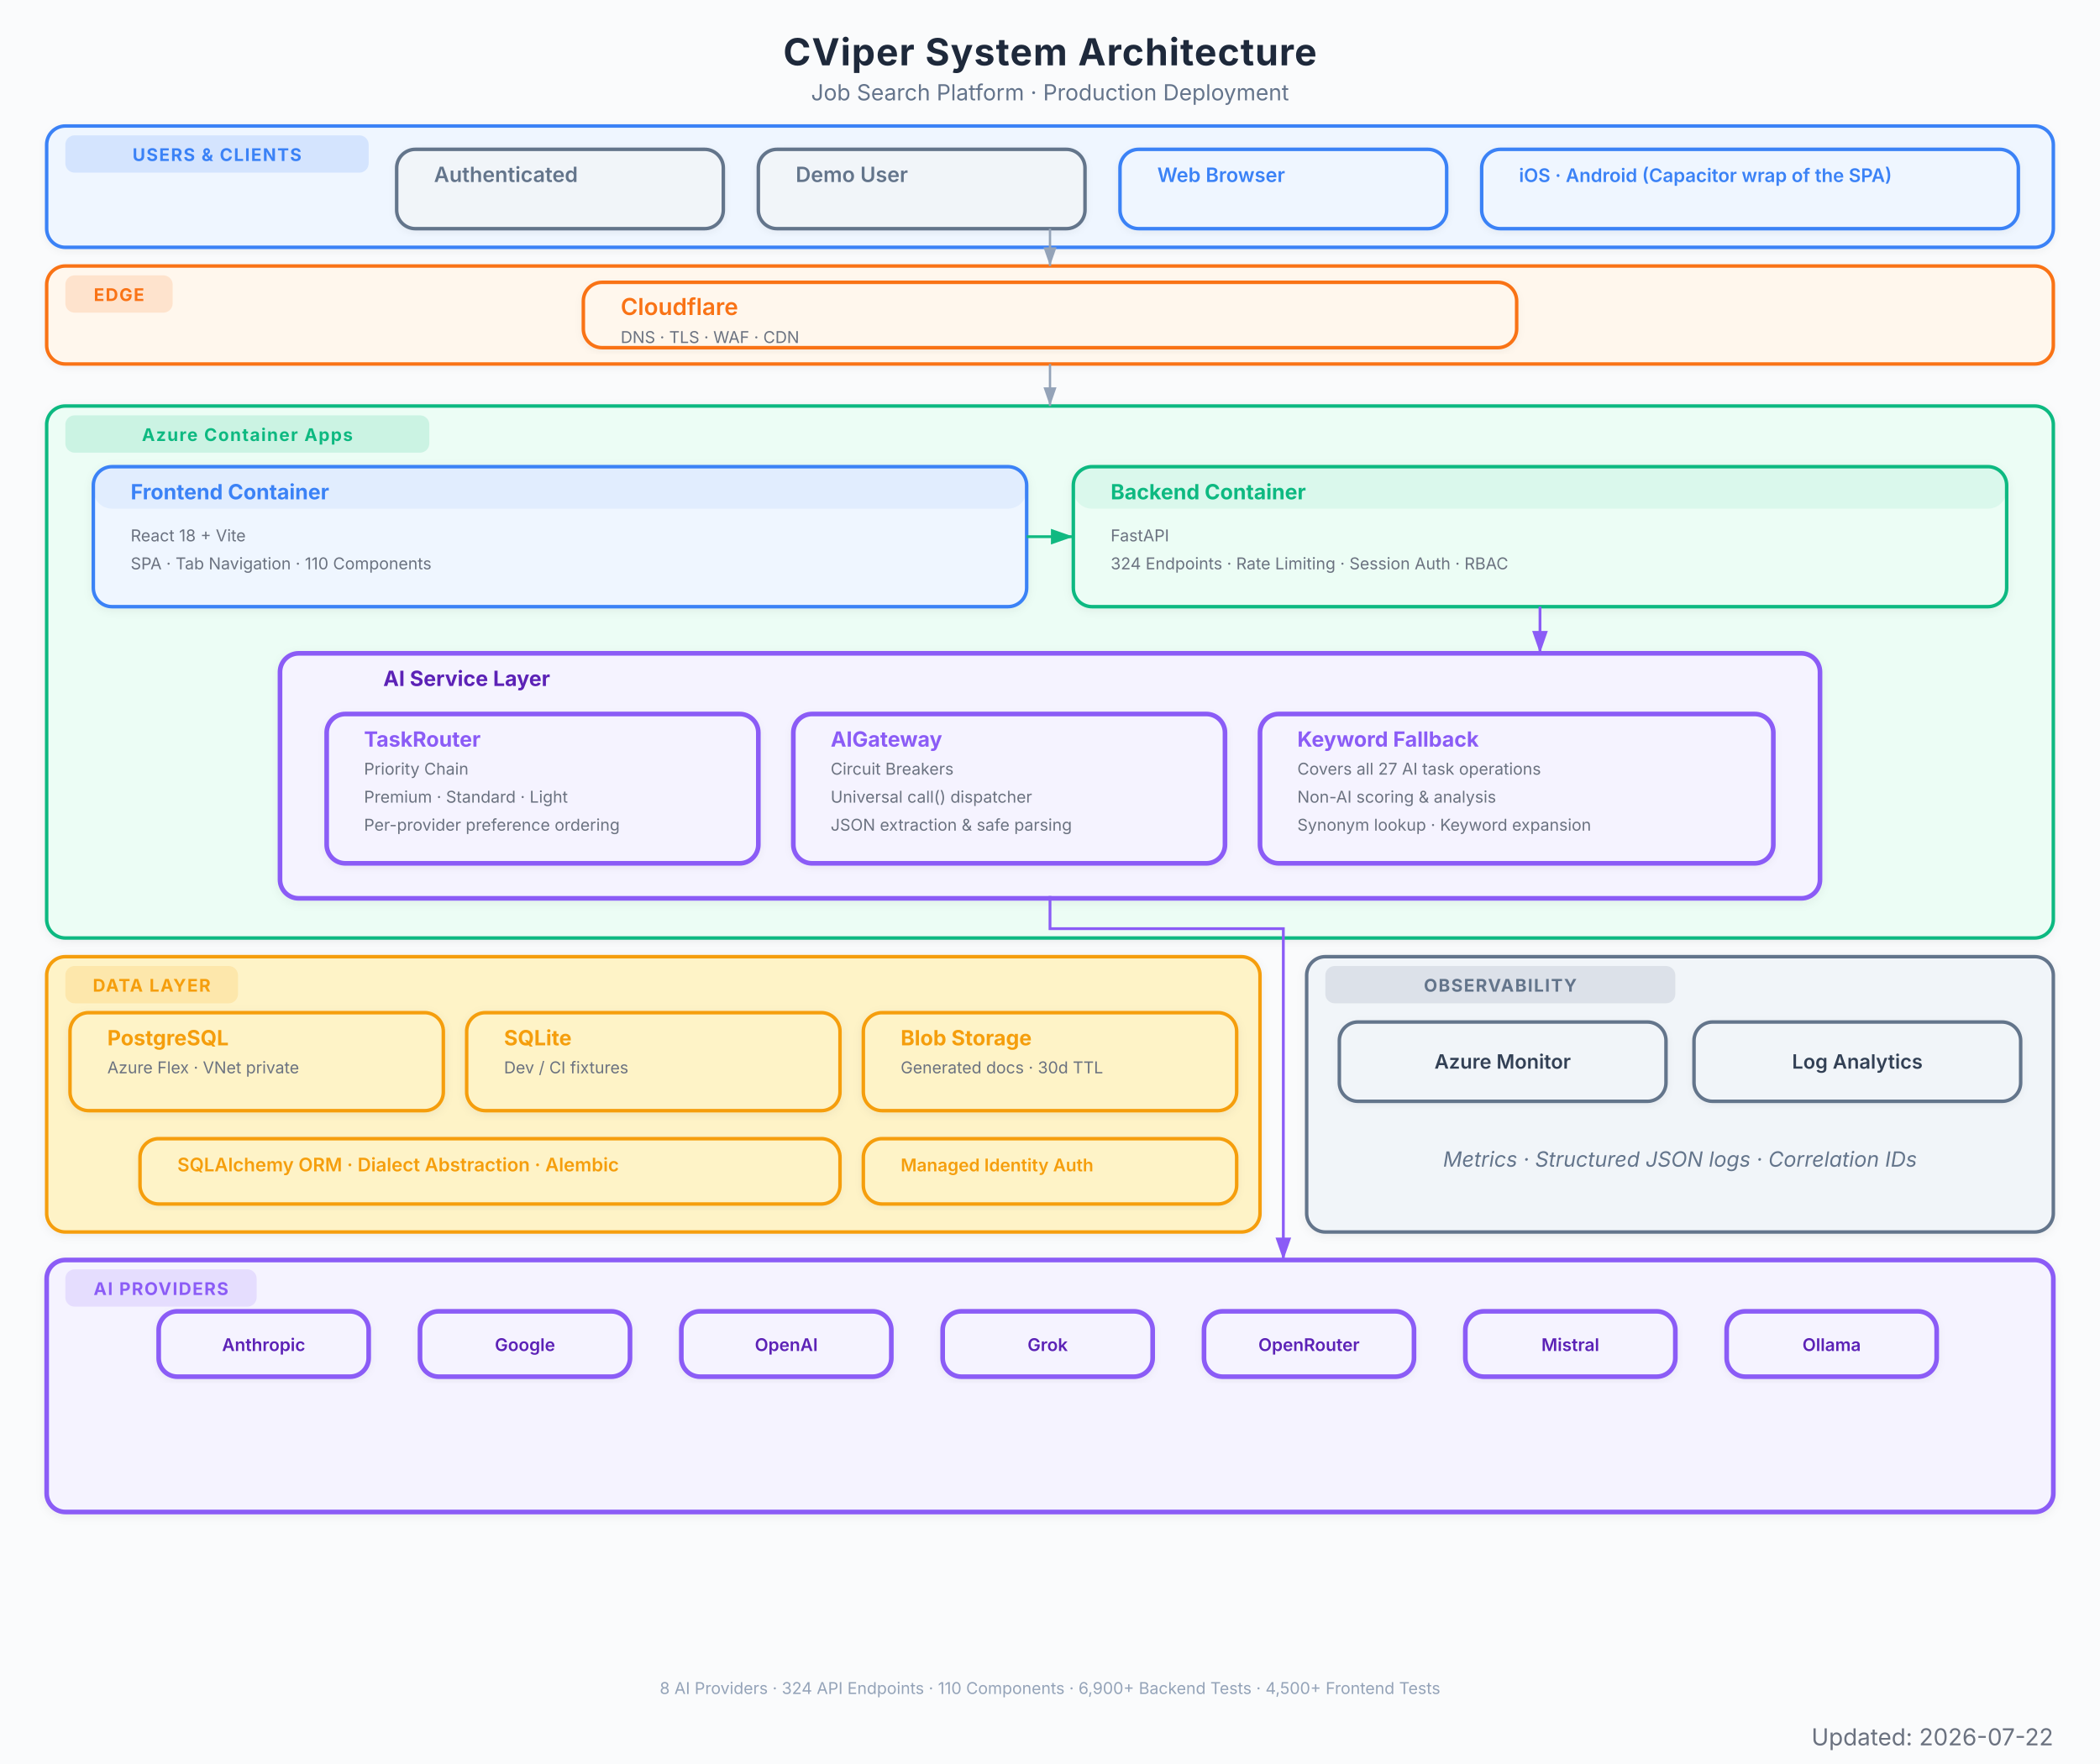
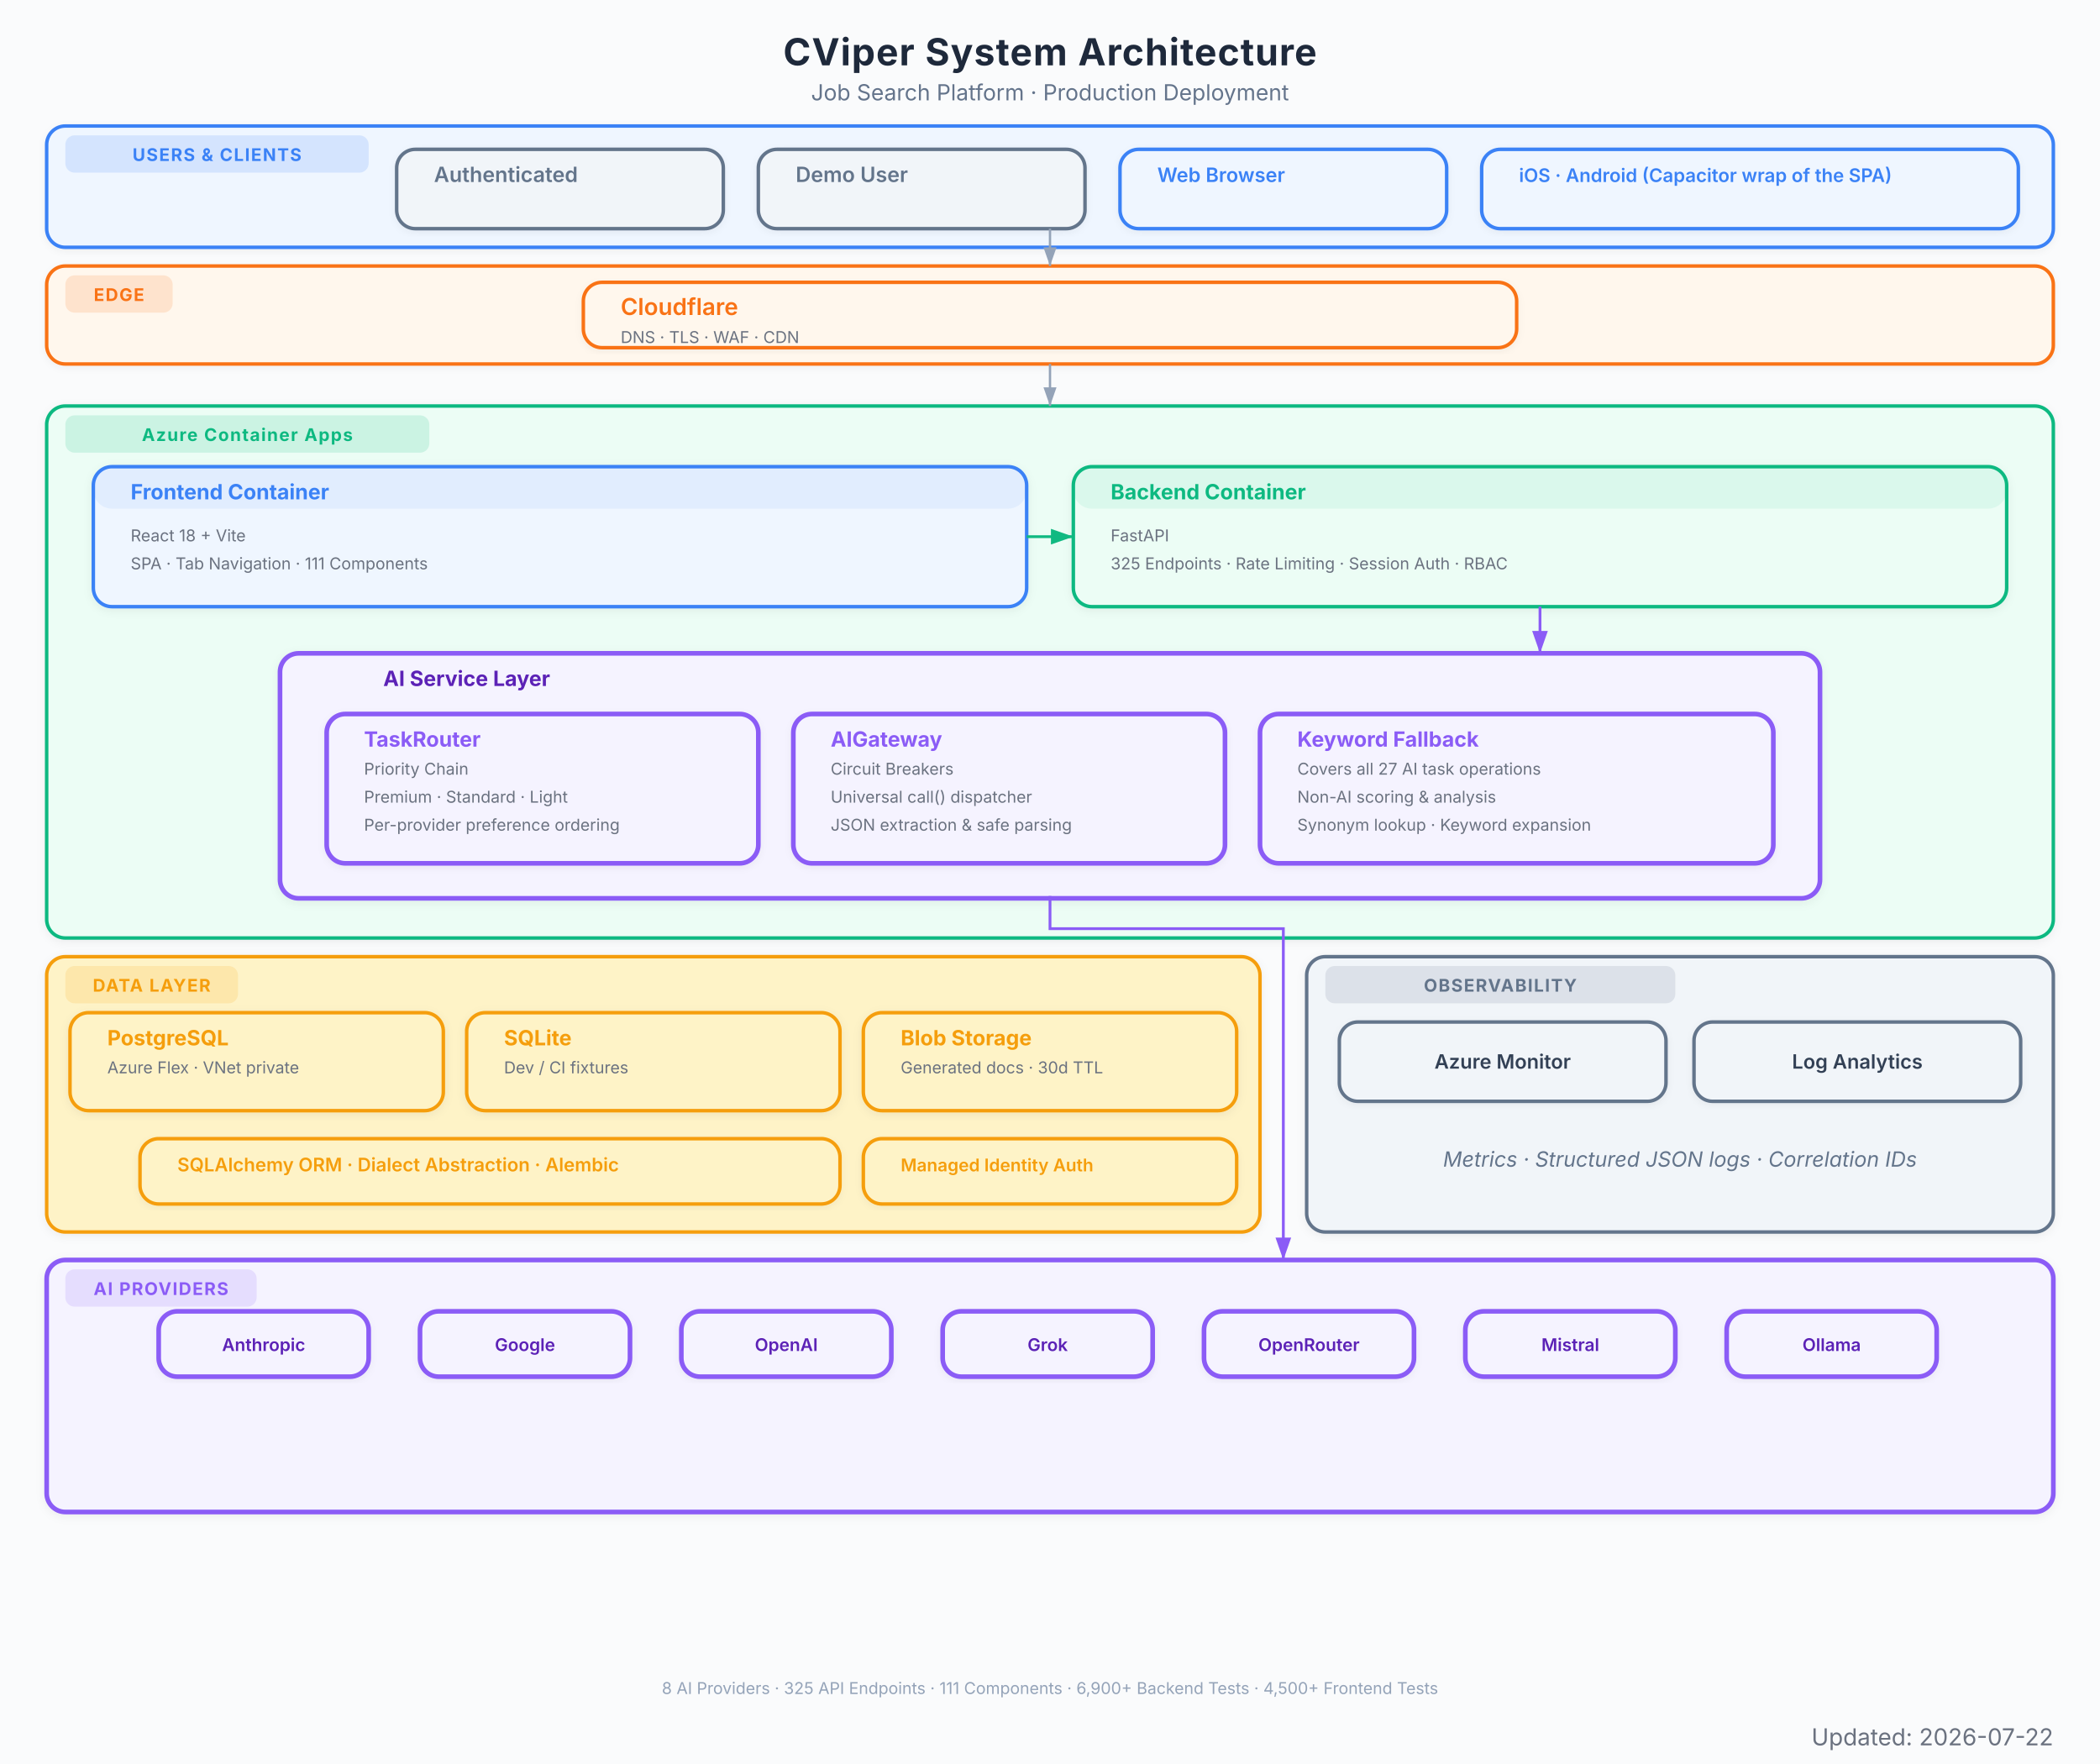
<svg xmlns="http://www.w3.org/2000/svg" viewBox="0 0 900 756" font-family="Inter, system-ui, -apple-system, sans-serif">
  <defs>
    <marker id="arrow" viewBox="0 0 10 7" refX="10" refY="3.5" markerWidth="8" markerHeight="6" orient="auto-start-reverse">
      <path d="M 0 0 L 10 3.5 L 0 7 z" fill="#94a3b8" />
    </marker>
    <marker id="arrow-red" viewBox="0 0 10 7" refX="10" refY="3.5" markerWidth="8" markerHeight="6" orient="auto-start-reverse">
      <path d="M 0 0 L 10 3.5 L 0 7 z" fill="#EF4444" />
    </marker>
    <marker id="arrow-blue" viewBox="0 0 10 7" refX="10" refY="3.5" markerWidth="8" markerHeight="6" orient="auto-start-reverse">
      <path d="M 0 0 L 10 3.5 L 0 7 z" fill="#3B82F6" />
    </marker>
    <marker id="arrow-green" viewBox="0 0 10 7" refX="10" refY="3.5" markerWidth="8" markerHeight="6" orient="auto-start-reverse">
      <path d="M 0 0 L 10 3.5 L 0 7 z" fill="#10B981" />
    </marker>
    <marker id="arrow-amber" viewBox="0 0 10 7" refX="10" refY="3.5" markerWidth="8" markerHeight="6" orient="auto-start-reverse">
      <path d="M 0 0 L 10 3.5 L 0 7 z" fill="#F97316" />
    </marker>
    <marker id="arrow-purple" viewBox="0 0 10 7" refX="10" refY="3.5" markerWidth="8" markerHeight="6" orient="auto-start-reverse">
      <path d="M 0 0 L 10 3.5 L 0 7 z" fill="#8B5CF6" />
    </marker>
    <filter id="shadow">
      <feDropShadow dx="0" dy="1" stdDeviation="2" flood-color="#000" flood-opacity="0.06" />
    </filter>
    <filter id="shadow-lg">
      <feDropShadow dx="0" dy="2" stdDeviation="3.5" flood-color="#000" flood-opacity="0.09" />
    </filter>
    <filter id="shadow-light">
      <feDropShadow dx="0" dy="1" stdDeviation="1.5" flood-color="#000" flood-opacity="0.05" />
    </filter>
  </defs>
  <rect width="900" height="756" fill="#fafbfc" />
  <text x="450" y="28" text-anchor="middle" font-size="16" font-weight="700" fill="#1e293b" letter-spacing="0.4">CViper System Architecture</text>
  <text x="450" y="43" text-anchor="middle" font-size="9.5" fill="#64748b">Job Search Platform  ·  Production Deployment</text>
  <g filter="url(#shadow-light)">
    <rect x="20" y="54" width="860" height="52" rx="8" fill="#eff6ff" stroke="#3B82F6" stroke-width="1.5" />
    <rect x="28" y="58" width="130" height="16" rx="4" fill="#3B82F6" opacity="0.15" />
    <text x="93" y="69" text-anchor="middle" font-size="7.5" font-weight="700" fill="#3B82F6" letter-spacing="0.5">USERS &amp; CLIENTS</text>
  </g>
  <g filter="url(#shadow-light)">
    <rect x="170" y="64" width="140" height="34" rx="8" fill="#f1f5f9" stroke="#64748b" stroke-width="1.5" />
    <rect x="170" y="64" width="140" height="0" rx="8" fill="#64748b" opacity="0.08" />
    <text x="186" y="78" font-size="9" font-weight="600" fill="#64748b">Authenticated</text>
  </g>
  <g filter="url(#shadow-light)">
    <rect x="325" y="64" width="140" height="34" rx="8" fill="#f1f5f9" stroke="#64748b" stroke-width="1.5" />
    <rect x="325" y="64" width="140" height="0" rx="8" fill="#64748b" opacity="0.08" />
    <text x="341" y="78" font-size="9" font-weight="600" fill="#64748b">Demo User</text>
  </g>
  <g filter="url(#shadow-light)">
    <rect x="480" y="64" width="140" height="34" rx="8" fill="#eff6ff" stroke="#3B82F6" stroke-width="1.5" />
    <rect x="480" y="64" width="140" height="0" rx="8" fill="#3B82F6" opacity="0.08" />
    <text x="496" y="78" font-size="8.5" font-weight="600" fill="#3B82F6">Web Browser</text>
  </g>
  <g filter="url(#shadow-light)">
    <rect x="635" y="64" width="230" height="34" rx="8" fill="#eff6ff" stroke="#3B82F6" stroke-width="1.5" />
    <rect x="635" y="64" width="230" height="0" rx="8" fill="#3B82F6" opacity="0.08" />
    <text x="651" y="78" font-size="8" font-weight="600" fill="#3B82F6">iOS · Android (Capacitor wrap of the SPA)</text>
  </g>
  <g filter="url(#shadow-light)">
    <rect x="20" y="114" width="860" height="42" rx="8" fill="#fff7ed" stroke="#F97316" stroke-width="1.5" />
    <rect x="28" y="118" width="46" height="16" rx="4" fill="#F97316" opacity="0.15" />
    <text x="51" y="129" text-anchor="middle" font-size="7.5" font-weight="700" fill="#F97316" letter-spacing="0.5">EDGE</text>
  </g>
  <g filter="url(#shadow-light)">
    <rect x="250" y="121" width="400" height="28" rx="8" fill="#fff7ed" stroke="#F97316" stroke-width="1.5" />
    <rect x="250" y="121" width="400" height="0" rx="8" fill="#F97316" opacity="0.08" />
    <text x="266" y="135" font-size="10" font-weight="600" fill="#F97316">Cloudflare</text>
    <text x="266" y="147" font-size="7" fill="#6b7280">DNS  ·  TLS  ·  WAF  ·  CDN</text>
  </g>
  <g filter="url(#shadow)">
    <rect x="20" y="174" width="860" height="228" rx="8" fill="#ecfdf5" stroke="#10B981" stroke-width="1.5" />
    <rect x="28" y="178" width="156" height="16" rx="4" fill="#10B981" opacity="0.15" />
    <text x="106" y="189" text-anchor="middle" font-size="7.5" font-weight="700" fill="#10B981" letter-spacing="0.5">Azure Container Apps</text>
  </g>
  <g filter="url(#shadow)">
    <rect x="40" y="200" width="400" height="60" rx="8" fill="#eff6ff" stroke="#3B82F6" stroke-width="1.5" />
    <rect x="40" y="200" width="400" height="18" rx="8" fill="#3B82F6" opacity="0.08" />
    <text x="56" y="214" font-size="9" font-weight="700" fill="#3B82F6">Frontend Container</text>
    <text x="56" y="232" font-size="7" fill="#6b7280">React 18 + Vite</text>
-     <text x="56" y="244" font-size="7" fill="#6b7280">SPA  ·  Tab Navigation  ·  110 Components</text>
+     <text x="56" y="244" font-size="7" fill="#6b7280">SPA  ·  Tab Navigation  ·  111 Components</text>
  </g>
  <g filter="url(#shadow)">
    <rect x="460" y="200" width="400" height="60" rx="8" fill="#ecfdf5" stroke="#10B981" stroke-width="1.5" />
    <rect x="460" y="200" width="400" height="18" rx="8" fill="#10B981" opacity="0.08" />
    <text x="476" y="214" font-size="9" font-weight="700" fill="#10B981">Backend Container</text>
    <text x="476" y="232" font-size="7" fill="#6b7280">FastAPI</text>
-     <text x="476" y="244" font-size="7" fill="#6b7280">324 Endpoints  ·  Rate Limiting  ·  Session Auth  ·  RBAC</text>
+     <text x="476" y="244" font-size="7" fill="#6b7280">325 Endpoints  ·  Rate Limiting  ·  Session Auth  ·  RBAC</text>
  </g>
  <g filter="url(#shadow)">
    <rect x="120" y="280" width="660" height="105" rx="8" fill="#f5f3ff" stroke="#8B5CF6" stroke-width="2" />
    <text x="200" y="294" text-anchor="middle" font-size="9" font-weight="700" fill="#5b21b6">AI Service Layer</text>
  </g>
  <g filter="url(#shadow-light)">
    <rect x="140" y="306" width="185" height="64" rx="8" fill="#f5f3ff" stroke="#8B5CF6" stroke-width="2" />
    <rect x="140" y="306" width="185" height="0" rx="8" fill="#8B5CF6" opacity="0.08" />
    <text x="156" y="320" font-size="9" font-weight="700" fill="#8B5CF6">TaskRouter</text>
    <text x="156" y="332" font-size="7" fill="#6b7280">Priority Chain</text>
    <text x="156" y="344" font-size="7" fill="#6b7280">Premium  ·  Standard  ·  Light</text>
    <text x="156" y="356" font-size="7" fill="#6b7280">Per-provider preference ordering</text>
  </g>
  <g filter="url(#shadow-light)">
    <rect x="340" y="306" width="185" height="64" rx="8" fill="#f5f3ff" stroke="#8B5CF6" stroke-width="2" />
    <rect x="340" y="306" width="185" height="0" rx="8" fill="#8B5CF6" opacity="0.08" />
    <text x="356" y="320" font-size="9" font-weight="700" fill="#8B5CF6">AIGateway</text>
    <text x="356" y="332" font-size="7" fill="#6b7280">Circuit Breakers</text>
    <text x="356" y="344" font-size="7" fill="#6b7280">Universal call() dispatcher</text>
    <text x="356" y="356" font-size="7" fill="#6b7280">JSON extraction &amp; safe parsing</text>
  </g>
  <g filter="url(#shadow-light)">
    <rect x="540" y="306" width="220" height="64" rx="8" fill="#f5f3ff" stroke="#8B5CF6" stroke-width="2" />
    <rect x="540" y="306" width="220" height="0" rx="8" fill="#8B5CF6" opacity="0.08" />
    <text x="556" y="320" font-size="9" font-weight="700" fill="#8B5CF6">Keyword Fallback</text>
    <text x="556" y="332" font-size="7" fill="#6b7280">Covers all 27 AI task operations</text>
    <text x="556" y="344" font-size="7" fill="#6b7280">Non-AI scoring &amp; analysis</text>
    <text x="556" y="356" font-size="7" fill="#6b7280">Synonym lookup · Keyword expansion</text>
  </g>
  <g filter="url(#shadow)">
    <rect x="20" y="410" width="520" height="118" rx="8" fill="#fef3c7" stroke="#F59E0B" stroke-width="1.5" />
    <rect x="28" y="414" width="74" height="16" rx="4" fill="#F59E0B" opacity="0.15" />
    <text x="65" y="425" text-anchor="middle" font-size="7.5" font-weight="700" fill="#F59E0B" letter-spacing="0.5">DATA LAYER</text>
  </g>
  <g filter="url(#shadow)">
    <rect x="30" y="434" width="160" height="42" rx="8" fill="#fef3c7" stroke="#F59E0B" stroke-width="1.5" />
    <rect x="30" y="434" width="160" height="0" rx="8" fill="#F59E0B" opacity="0" />
    <text x="46" y="448" font-size="9" font-weight="700" fill="#F59E0B">PostgreSQL</text>
    <text x="46" y="460" font-size="7" fill="#6b7280">Azure Flex · VNet private</text>
  </g>
  <g filter="url(#shadow)">
    <rect x="200" y="434" width="160" height="42" rx="8" fill="#fef3c7" stroke="#F59E0B" stroke-width="1.5" />
    <rect x="200" y="434" width="160" height="0" rx="8" fill="#F59E0B" opacity="0" />
    <text x="216" y="448" font-size="9" font-weight="700" fill="#F59E0B">SQLite</text>
    <text x="216" y="460" font-size="7" fill="#6b7280">Dev / CI fixtures</text>
  </g>
  <g filter="url(#shadow)">
    <rect x="370" y="434" width="160" height="42" rx="8" fill="#fef3c7" stroke="#F59E0B" stroke-width="1.5" />
    <rect x="370" y="434" width="160" height="0" rx="8" fill="#F59E0B" opacity="0" />
    <text x="386" y="448" font-size="9" font-weight="700" fill="#F59E0B">Blob Storage</text>
    <text x="386" y="460" font-size="7" fill="#6b7280">Generated docs  ·  30d TTL</text>
  </g>
  <g filter="url(#shadow-light)">
    <rect x="60" y="488" width="300" height="28" rx="8" fill="#fef3c7" stroke="#F59E0B" stroke-width="1.5" />
    <rect x="60" y="488" width="300" height="0" rx="8" fill="#F59E0B" opacity="0" />
    <text x="76" y="502" font-size="8" font-weight="600" fill="#F59E0B">SQLAlchemy ORM  ·  Dialect Abstraction  ·  Alembic</text>
  </g>
  <g filter="url(#shadow-light)">
    <rect x="370" y="488" width="160" height="28" rx="8" fill="#fef3c7" stroke="#F59E0B" stroke-width="1.5" />
    <rect x="370" y="488" width="160" height="0" rx="8" fill="#F59E0B" opacity="0" />
    <text x="386" y="502" font-size="7.5" font-weight="600" fill="#F59E0B">Managed Identity Auth</text>
  </g>
  <g filter="url(#shadow)">
    <rect x="20" y="540" width="860" height="108" rx="8" fill="#f5f3ff" stroke="#8B5CF6" stroke-width="2" />
    <rect x="28" y="544" width="82" height="16" rx="4" fill="#8B5CF6" opacity="0.15" />
    <text x="69" y="555" text-anchor="middle" font-size="7.5" font-weight="700" fill="#8B5CF6" letter-spacing="0.5">AI PROVIDERS</text>
  </g>
  <g filter="url(#shadow-light)">
    <rect x="68" y="562" width="90" height="28" rx="8" fill="#f5f3ff" stroke="#8B5CF6" stroke-width="2" />
    <text x="113" y="579" text-anchor="middle" font-size="7.5" font-weight="600" fill="#5b21b6">Anthropic</text>
  </g>
  <g filter="url(#shadow-light)">
    <rect x="180" y="562" width="90" height="28" rx="8" fill="#f5f3ff" stroke="#8B5CF6" stroke-width="2" />
    <text x="225" y="579" text-anchor="middle" font-size="7.5" font-weight="600" fill="#5b21b6">Google</text>
  </g>
  <g filter="url(#shadow-light)">
    <rect x="292" y="562" width="90" height="28" rx="8" fill="#f5f3ff" stroke="#8B5CF6" stroke-width="2" />
    <text x="337" y="579" text-anchor="middle" font-size="7.5" font-weight="600" fill="#5b21b6">OpenAI</text>
  </g>
  <g filter="url(#shadow-light)">
    <rect x="404" y="562" width="90" height="28" rx="8" fill="#f5f3ff" stroke="#8B5CF6" stroke-width="2" />
    <text x="449" y="579" text-anchor="middle" font-size="7.5" font-weight="600" fill="#5b21b6">Grok</text>
  </g>
  <g filter="url(#shadow-light)">
    <rect x="516" y="562" width="90" height="28" rx="8" fill="#f5f3ff" stroke="#8B5CF6" stroke-width="2" />
    <text x="561" y="579" text-anchor="middle" font-size="7.5" font-weight="600" fill="#5b21b6">OpenRouter</text>
  </g>
  <g filter="url(#shadow-light)">
    <rect x="628" y="562" width="90" height="28" rx="8" fill="#f5f3ff" stroke="#8B5CF6" stroke-width="2" />
    <text x="673" y="579" text-anchor="middle" font-size="7.5" font-weight="600" fill="#5b21b6">Mistral</text>
  </g>
  <g filter="url(#shadow-light)">
    <rect x="740" y="562" width="90" height="28" rx="8" fill="#f5f3ff" stroke="#8B5CF6" stroke-width="2" />
    <text x="785" y="579" text-anchor="middle" font-size="7.5" font-weight="600" fill="#5b21b6">Ollama</text>
  </g>
  <g filter="url(#shadow)">
    <rect x="560" y="410" width="320" height="118" rx="8" fill="#f1f5f9" stroke="#64748b" stroke-width="1.5" />
    <rect x="568" y="414" width="150" height="16" rx="4" fill="#64748b" opacity="0.15" />
    <text x="643" y="425" text-anchor="middle" font-size="7.5" font-weight="700" fill="#64748b" letter-spacing="0.5">OBSERVABILITY</text>
    <text x="720" y="500" text-anchor="middle" font-size="9" fill="#64748b" font-style="italic">Metrics · Structured JSON logs · Correlation IDs</text>
  </g>
  <g filter="url(#shadow-light)">
    <rect x="574" y="438" width="140" height="34" rx="8" fill="#f1f5f9" stroke="#64748b" stroke-width="1.5" />
    <text x="644" y="458" text-anchor="middle" font-size="8.5" font-weight="600" fill="#334155">Azure Monitor</text>
  </g>
  <g filter="url(#shadow-light)">
    <rect x="726" y="438" width="140" height="34" rx="8" fill="#f1f5f9" stroke="#64748b" stroke-width="1.5" />
    <text x="796" y="458" text-anchor="middle" font-size="8.5" font-weight="600" fill="#334155">Log Analytics</text>
  </g>
  <path d="M 450 98 L 450 114" stroke="#94a3b8" stroke-width="1.0" fill="none" marker-end="url(#arrow)" />
  <path d="M 450 156 L 450 174" stroke="#94a3b8" stroke-width="1.0" fill="none" marker-end="url(#arrow)" />
  <path d="M 440 230 L 460 230" stroke="#10B981" stroke-width="1.2" fill="none" marker-end="url(#arrow-green)" />
  <path d="M 660 260 L 660 280" stroke="#8B5CF6" stroke-width="1.2" fill="none" marker-end="url(#arrow-purple)" />
  <path d="M 450 384 L 450 398 L 550 398 L 550 532 L 550 540" stroke="#8B5CF6" stroke-width="1.2" fill="none" marker-end="url(#arrow-purple)" />
-   <text x="450" y="726" text-anchor="middle" font-size="7" fill="#94a3b8">8 AI Providers  ·  324 API Endpoints  ·  110 Components  ·  6,900+ Backend Tests  ·  4,500+ Frontend Tests</text>
+   <text x="450" y="726" text-anchor="middle" font-size="7" fill="#94a3b8">8 AI Providers  ·  325 API Endpoints  ·  111 Components  ·  6,900+ Backend Tests  ·  4,500+ Frontend Tests</text>
  <text x="880" y="748" text-anchor="end" font-size="10" fill="#6B7280">Updated: 2026-07-22</text>
</svg>
